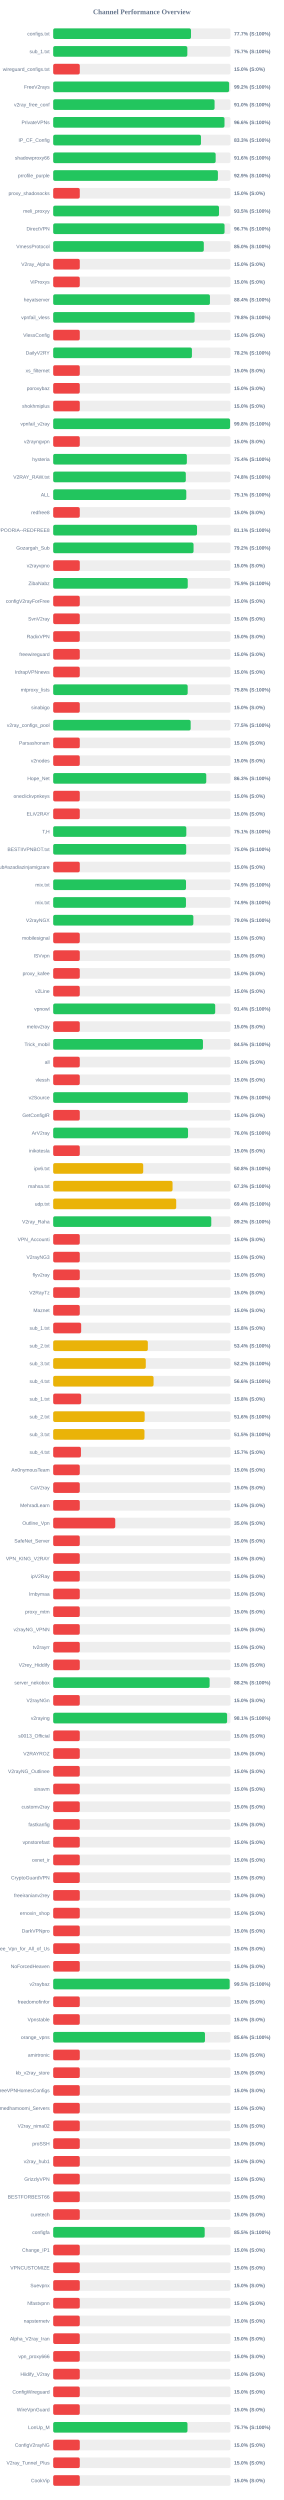
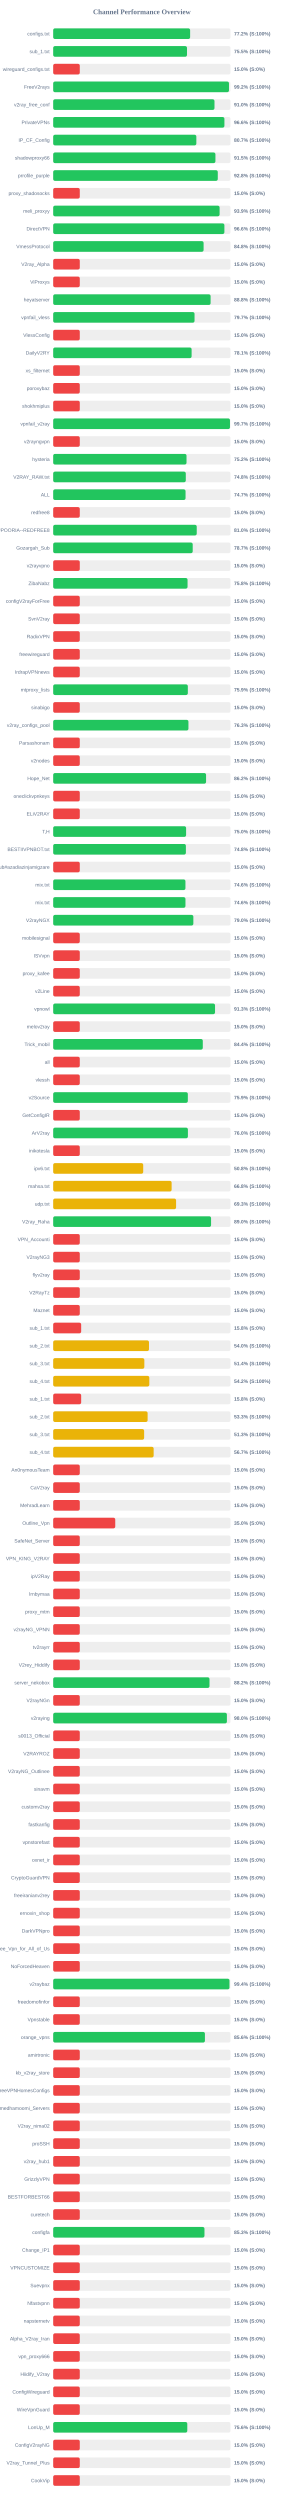
<svg xmlns="http://www.w3.org/2000/svg" width="800" height="7050" version="1.1">
  <style>
        .row { font: 14px Arial; fill: #64748b; }
        .score { font: bold 14px Arial; fill: #64748b; }
    </style>
  <text x="400" y="40" text-anchor="middle" font-size="20px" font-weight="bold" fill="#64748b">Channel Performance Overview</text>
  <rect x="150" y="80" width="500" height="30" fill="#eee" rx="5" />
-   <rect x="150" y="80" width="388.6" height="30" fill="#22c55e" rx="5" />
+   <rect x="150" y="80" width="386.15" height="30" fill="#22c55e" rx="5" />
  <text x="140" y="100" text-anchor="end" class="row">configs.txt</text>
-   <text x="660" y="100" text-anchor="start" class="score">77.7% (S:100%)</text>
+   <text x="660" y="100" text-anchor="start" class="score">77.2% (S:100%)</text>
  <rect x="150" y="130" width="500" height="30" fill="#eee" rx="5" />
-   <rect x="150" y="130" width="378.3" height="30" fill="#22c55e" rx="5" />
+   <rect x="150" y="130" width="377.35" height="30" fill="#22c55e" rx="5" />
  <text x="140" y="150" text-anchor="end" class="row">sub_1.txt</text>
-   <text x="660" y="150" text-anchor="start" class="score">75.7% (S:100%)</text>
+   <text x="660" y="150" text-anchor="start" class="score">75.5% (S:100%)</text>
  <rect x="150" y="180" width="500" height="30" fill="#eee" rx="5" />
  <rect x="150" y="180" width="75.0" height="30" fill="#ef4444" rx="5" />
  <text x="140" y="200" text-anchor="end" class="row">wireguard_configs.txt</text>
  <text x="660" y="200" text-anchor="start" class="score">15.0% (S:0%)</text>
  <rect x="150" y="230" width="500" height="30" fill="#eee" rx="5" />
-   <rect x="150" y="230" width="496.1" height="30" fill="#22c55e" rx="5" />
+   <rect x="150" y="230" width="495.75" height="30" fill="#22c55e" rx="5" />
  <text x="140" y="250" text-anchor="end" class="row">FreeV2rays</text>
  <text x="660" y="250" text-anchor="start" class="score">99.2% (S:100%)</text>
  <rect x="150" y="280" width="500" height="30" fill="#eee" rx="5" />
-   <rect x="150" y="280" width="455.1" height="30" fill="#22c55e" rx="5" />
+   <rect x="150" y="280" width="454.85" height="30" fill="#22c55e" rx="5" />
  <text x="140" y="300" text-anchor="end" class="row">v2ray_free_conf</text>
  <text x="660" y="300" text-anchor="start" class="score">91.0% (S:100%)</text>
  <rect x="150" y="330" width="500" height="30" fill="#eee" rx="5" />
-   <rect x="150" y="330" width="483.1" height="30" fill="#22c55e" rx="5" />
+   <rect x="150" y="330" width="482.85" height="30" fill="#22c55e" rx="5" />
  <text x="140" y="350" text-anchor="end" class="row">PrivateVPNs</text>
  <text x="660" y="350" text-anchor="start" class="score">96.6% (S:100%)</text>
  <rect x="150" y="380" width="500" height="30" fill="#eee" rx="5" />
-   <rect x="150" y="380" width="416.75" height="30" fill="#22c55e" rx="5" />
+   <rect x="150" y="380" width="403.7" height="30" fill="#22c55e" rx="5" />
  <text x="140" y="400" text-anchor="end" class="row">IP_CF_Config</text>
-   <text x="660" y="400" text-anchor="start" class="score">83.3% (S:100%)</text>
+   <text x="660" y="400" text-anchor="start" class="score">80.7% (S:100%)</text>
  <rect x="150" y="430" width="500" height="30" fill="#eee" rx="5" />
-   <rect x="150" y="430" width="458.15" height="30" fill="#22c55e" rx="5" />
+   <rect x="150" y="430" width="457.5" height="30" fill="#22c55e" rx="5" />
  <text x="140" y="450" text-anchor="end" class="row">shadowproxy66</text>
-   <text x="660" y="450" text-anchor="start" class="score">91.6% (S:100%)</text>
+   <text x="660" y="450" text-anchor="start" class="score">91.5% (S:100%)</text>
  <rect x="150" y="480" width="500" height="30" fill="#eee" rx="5" />
-   <rect x="150" y="480" width="464.5" height="30" fill="#22c55e" rx="5" />
+   <rect x="150" y="480" width="464.15" height="30" fill="#22c55e" rx="5" />
  <text x="140" y="500" text-anchor="end" class="row">prrofile_purple</text>
-   <text x="660" y="500" text-anchor="start" class="score">92.9% (S:100%)</text>
+   <text x="660" y="500" text-anchor="start" class="score">92.8% (S:100%)</text>
  <rect x="150" y="530" width="500" height="30" fill="#eee" rx="5" />
  <rect x="150" y="530" width="75.0" height="30" fill="#ef4444" rx="5" />
  <text x="140" y="550" text-anchor="end" class="row">proxy_shadosocks</text>
  <text x="660" y="550" text-anchor="start" class="score">15.0% (S:0%)</text>
  <rect x="150" y="580" width="500" height="30" fill="#eee" rx="5" />
-   <rect x="150" y="580" width="467.6" height="30" fill="#22c55e" rx="5" />
+   <rect x="150" y="580" width="469.3" height="30" fill="#22c55e" rx="5" />
  <text x="140" y="600" text-anchor="end" class="row">meli_proxyy</text>
-   <text x="660" y="600" text-anchor="start" class="score">93.5% (S:100%)</text>
+   <text x="660" y="600" text-anchor="start" class="score">93.9% (S:100%)</text>
  <rect x="150" y="630" width="500" height="30" fill="#eee" rx="5" />
-   <rect x="150" y="630" width="483.25" height="30" fill="#22c55e" rx="5" />
+   <rect x="150" y="630" width="482.8" height="30" fill="#22c55e" rx="5" />
  <text x="140" y="650" text-anchor="end" class="row">DirectVPN</text>
-   <text x="660" y="650" text-anchor="start" class="score">96.7% (S:100%)</text>
+   <text x="660" y="650" text-anchor="start" class="score">96.6% (S:100%)</text>
  <rect x="150" y="680" width="500" height="30" fill="#eee" rx="5" />
-   <rect x="150" y="680" width="424.75" height="30" fill="#22c55e" rx="5" />
+   <rect x="150" y="680" width="424.15" height="30" fill="#22c55e" rx="5" />
  <text x="140" y="700" text-anchor="end" class="row">VmessProtocol</text>
-   <text x="660" y="700" text-anchor="start" class="score">85.0% (S:100%)</text>
+   <text x="660" y="700" text-anchor="start" class="score">84.8% (S:100%)</text>
  <rect x="150" y="730" width="500" height="30" fill="#eee" rx="5" />
  <rect x="150" y="730" width="75.0" height="30" fill="#ef4444" rx="5" />
  <text x="140" y="750" text-anchor="end" class="row">V2ray_Alpha</text>
  <text x="660" y="750" text-anchor="start" class="score">15.0% (S:0%)</text>
  <rect x="150" y="780" width="500" height="30" fill="#eee" rx="5" />
  <rect x="150" y="780" width="75.0" height="30" fill="#ef4444" rx="5" />
  <text x="140" y="800" text-anchor="end" class="row">ViProxys</text>
  <text x="660" y="800" text-anchor="start" class="score">15.0% (S:0%)</text>
  <rect x="150" y="830" width="500" height="30" fill="#eee" rx="5" />
-   <rect x="150" y="830" width="442.05" height="30" fill="#22c55e" rx="5" />
+   <rect x="150" y="830" width="443.9" height="30" fill="#22c55e" rx="5" />
  <text x="140" y="850" text-anchor="end" class="row">heyatserver</text>
-   <text x="660" y="850" text-anchor="start" class="score">88.4% (S:100%)</text>
+   <text x="660" y="850" text-anchor="start" class="score">88.8% (S:100%)</text>
  <rect x="150" y="880" width="500" height="30" fill="#eee" rx="5" />
-   <rect x="150" y="880" width="398.85" height="30" fill="#22c55e" rx="5" />
+   <rect x="150" y="880" width="398.6" height="30" fill="#22c55e" rx="5" />
  <text x="140" y="900" text-anchor="end" class="row">vpnfail_vless</text>
-   <text x="660" y="900" text-anchor="start" class="score">79.8% (S:100%)</text>
+   <text x="660" y="900" text-anchor="start" class="score">79.7% (S:100%)</text>
  <rect x="150" y="930" width="500" height="30" fill="#eee" rx="5" />
  <rect x="150" y="930" width="75.0" height="30" fill="#ef4444" rx="5" />
  <text x="140" y="950" text-anchor="end" class="row">VlessConfig</text>
  <text x="660" y="950" text-anchor="start" class="score">15.0% (S:0%)</text>
  <rect x="150" y="980" width="500" height="30" fill="#eee" rx="5" />
-   <rect x="150" y="980" width="391.25" height="30" fill="#22c55e" rx="5" />
+   <rect x="150" y="980" width="390.35" height="30" fill="#22c55e" rx="5" />
  <text x="140" y="1000" text-anchor="end" class="row">DailyV2RY</text>
-   <text x="660" y="1000" text-anchor="start" class="score">78.2% (S:100%)</text>
+   <text x="660" y="1000" text-anchor="start" class="score">78.1% (S:100%)</text>
  <rect x="150" y="1030" width="500" height="30" fill="#eee" rx="5" />
  <rect x="150" y="1030" width="75.0" height="30" fill="#ef4444" rx="5" />
  <text x="140" y="1050" text-anchor="end" class="row">xs_filternet</text>
  <text x="660" y="1050" text-anchor="start" class="score">15.0% (S:0%)</text>
  <rect x="150" y="1080" width="500" height="30" fill="#eee" rx="5" />
  <rect x="150" y="1080" width="75.0" height="30" fill="#ef4444" rx="5" />
  <text x="140" y="1100" text-anchor="end" class="row">poroxybaz</text>
  <text x="660" y="1100" text-anchor="start" class="score">15.0% (S:0%)</text>
  <rect x="150" y="1130" width="500" height="30" fill="#eee" rx="5" />
  <rect x="150" y="1130" width="75.0" height="30" fill="#ef4444" rx="5" />
  <text x="140" y="1150" text-anchor="end" class="row">shokhmiplus</text>
  <text x="660" y="1150" text-anchor="start" class="score">15.0% (S:0%)</text>
  <rect x="150" y="1180" width="500" height="30" fill="#eee" rx="5" />
-   <rect x="150" y="1180" width="498.8" height="30" fill="#22c55e" rx="5" />
+   <rect x="150" y="1180" width="498.55" height="30" fill="#22c55e" rx="5" />
  <text x="140" y="1200" text-anchor="end" class="row">vpnfail_v2ray</text>
-   <text x="660" y="1200" text-anchor="start" class="score">99.8% (S:100%)</text>
+   <text x="660" y="1200" text-anchor="start" class="score">99.7% (S:100%)</text>
  <rect x="150" y="1230" width="500" height="30" fill="#eee" rx="5" />
  <rect x="150" y="1230" width="75.0" height="30" fill="#ef4444" rx="5" />
  <text x="140" y="1250" text-anchor="end" class="row">v2rayngvpn</text>
  <text x="660" y="1250" text-anchor="start" class="score">15.0% (S:0%)</text>
  <rect x="150" y="1280" width="500" height="30" fill="#eee" rx="5" />
-   <rect x="150" y="1280" width="376.95" height="30" fill="#22c55e" rx="5" />
+   <rect x="150" y="1280" width="376.0" height="30" fill="#22c55e" rx="5" />
  <text x="140" y="1300" text-anchor="end" class="row">hysteria</text>
-   <text x="660" y="1300" text-anchor="start" class="score">75.4% (S:100%)</text>
+   <text x="660" y="1300" text-anchor="start" class="score">75.2% (S:100%)</text>
  <rect x="150" y="1330" width="500" height="30" fill="#eee" rx="5" />
-   <rect x="150" y="1330" width="374.0" height="30" fill="#22c55e" rx="5" />
+   <rect x="150" y="1330" width="373.95" height="30" fill="#22c55e" rx="5" />
  <text x="140" y="1350" text-anchor="end" class="row">V2RAY_RAW.txt</text>
  <text x="660" y="1350" text-anchor="start" class="score">74.8% (S:100%)</text>
  <rect x="150" y="1380" width="500" height="30" fill="#eee" rx="5" />
-   <rect x="150" y="1380" width="375.35" height="30" fill="#22c55e" rx="5" />
+   <rect x="150" y="1380" width="373.25" height="30" fill="#22c55e" rx="5" />
  <text x="140" y="1400" text-anchor="end" class="row">ALL</text>
-   <text x="660" y="1400" text-anchor="start" class="score">75.1% (S:100%)</text>
+   <text x="660" y="1400" text-anchor="start" class="score">74.7% (S:100%)</text>
  <rect x="150" y="1430" width="500" height="30" fill="#eee" rx="5" />
  <rect x="150" y="1430" width="75.0" height="30" fill="#ef4444" rx="5" />
  <text x="140" y="1450" text-anchor="end" class="row">redfree8</text>
  <text x="660" y="1450" text-anchor="start" class="score">15.0% (S:0%)</text>
  <rect x="150" y="1480" width="500" height="30" fill="#eee" rx="5" />
-   <rect x="150" y="1480" width="405.65" height="30" fill="#22c55e" rx="5" />
+   <rect x="150" y="1480" width="404.8" height="30" fill="#22c55e" rx="5" />
  <text x="140" y="1500" text-anchor="end" class="row">POORIA--REDFREE8.txt#POORIA--REDFREE8</text>
-   <text x="660" y="1500" text-anchor="start" class="score">81.1% (S:100%)</text>
+   <text x="660" y="1500" text-anchor="start" class="score">81.0% (S:100%)</text>
  <rect x="150" y="1530" width="500" height="30" fill="#eee" rx="5" />
-   <rect x="150" y="1530" width="395.8" height="30" fill="#22c55e" rx="5" />
+   <rect x="150" y="1530" width="393.45" height="30" fill="#22c55e" rx="5" />
  <text x="140" y="1550" text-anchor="end" class="row">Gozargah_Sub</text>
-   <text x="660" y="1550" text-anchor="start" class="score">79.2% (S:100%)</text>
+   <text x="660" y="1550" text-anchor="start" class="score">78.7% (S:100%)</text>
  <rect x="150" y="1580" width="500" height="30" fill="#eee" rx="5" />
  <rect x="150" y="1580" width="75.0" height="30" fill="#ef4444" rx="5" />
  <text x="140" y="1600" text-anchor="end" class="row">v2rayvpno</text>
  <text x="660" y="1600" text-anchor="start" class="score">15.0% (S:0%)</text>
  <rect x="150" y="1630" width="500" height="30" fill="#eee" rx="5" />
-   <rect x="150" y="1630" width="379.45" height="30" fill="#22c55e" rx="5" />
+   <rect x="150" y="1630" width="378.9" height="30" fill="#22c55e" rx="5" />
  <text x="140" y="1650" text-anchor="end" class="row">ZibaNabz</text>
-   <text x="660" y="1650" text-anchor="start" class="score">75.9% (S:100%)</text>
+   <text x="660" y="1650" text-anchor="start" class="score">75.8% (S:100%)</text>
  <rect x="150" y="1680" width="500" height="30" fill="#eee" rx="5" />
  <rect x="150" y="1680" width="75.0" height="30" fill="#ef4444" rx="5" />
  <text x="140" y="1700" text-anchor="end" class="row">configV2rayForFree</text>
  <text x="660" y="1700" text-anchor="start" class="score">15.0% (S:0%)</text>
  <rect x="150" y="1730" width="500" height="30" fill="#eee" rx="5" />
  <rect x="150" y="1730" width="75.0" height="30" fill="#ef4444" rx="5" />
  <text x="140" y="1750" text-anchor="end" class="row">SvnV2ray</text>
  <text x="660" y="1750" text-anchor="start" class="score">15.0% (S:0%)</text>
  <rect x="150" y="1780" width="500" height="30" fill="#eee" rx="5" />
  <rect x="150" y="1780" width="75.0" height="30" fill="#ef4444" rx="5" />
  <text x="140" y="1800" text-anchor="end" class="row">RadixVPN</text>
  <text x="660" y="1800" text-anchor="start" class="score">15.0% (S:0%)</text>
  <rect x="150" y="1830" width="500" height="30" fill="#eee" rx="5" />
  <rect x="150" y="1830" width="75.0" height="30" fill="#ef4444" rx="5" />
  <text x="140" y="1850" text-anchor="end" class="row">freewireguard</text>
  <text x="660" y="1850" text-anchor="start" class="score">15.0% (S:0%)</text>
  <rect x="150" y="1880" width="500" height="30" fill="#eee" rx="5" />
  <rect x="150" y="1880" width="75.0" height="30" fill="#ef4444" rx="5" />
  <text x="140" y="1900" text-anchor="end" class="row">IrdrapVPNnews</text>
  <text x="660" y="1900" text-anchor="start" class="score">15.0% (S:0%)</text>
  <rect x="150" y="1930" width="500" height="30" fill="#eee" rx="5" />
-   <rect x="150" y="1930" width="379.25" height="30" fill="#22c55e" rx="5" />
+   <rect x="150" y="1930" width="379.7" height="30" fill="#22c55e" rx="5" />
  <text x="140" y="1950" text-anchor="end" class="row">mtproxy_lists</text>
-   <text x="660" y="1950" text-anchor="start" class="score">75.8% (S:100%)</text>
+   <text x="660" y="1950" text-anchor="start" class="score">75.9% (S:100%)</text>
  <rect x="150" y="1980" width="500" height="30" fill="#eee" rx="5" />
  <rect x="150" y="1980" width="75.0" height="30" fill="#ef4444" rx="5" />
  <text x="140" y="2000" text-anchor="end" class="row">sinabigo</text>
  <text x="660" y="2000" text-anchor="start" class="score">15.0% (S:0%)</text>
  <rect x="150" y="2030" width="500" height="30" fill="#eee" rx="5" />
-   <rect x="150" y="2030" width="387.7" height="30" fill="#22c55e" rx="5" />
+   <rect x="150" y="2030" width="381.4" height="30" fill="#22c55e" rx="5" />
  <text x="140" y="2050" text-anchor="end" class="row">v2ray_configs_pool</text>
-   <text x="660" y="2050" text-anchor="start" class="score">77.5% (S:100%)</text>
+   <text x="660" y="2050" text-anchor="start" class="score">76.3% (S:100%)</text>
  <rect x="150" y="2080" width="500" height="30" fill="#eee" rx="5" />
  <rect x="150" y="2080" width="75.0" height="30" fill="#ef4444" rx="5" />
  <text x="140" y="2100" text-anchor="end" class="row">Parsashonam</text>
  <text x="660" y="2100" text-anchor="start" class="score">15.0% (S:0%)</text>
  <rect x="150" y="2130" width="500" height="30" fill="#eee" rx="5" />
  <rect x="150" y="2130" width="75.0" height="30" fill="#ef4444" rx="5" />
  <text x="140" y="2150" text-anchor="end" class="row">v2nodes</text>
  <text x="660" y="2150" text-anchor="start" class="score">15.0% (S:0%)</text>
  <rect x="150" y="2180" width="500" height="30" fill="#eee" rx="5" />
-   <rect x="150" y="2180" width="431.65" height="30" fill="#22c55e" rx="5" />
+   <rect x="150" y="2180" width="431.1" height="30" fill="#22c55e" rx="5" />
  <text x="140" y="2200" text-anchor="end" class="row">Hope_Net</text>
-   <text x="660" y="2200" text-anchor="start" class="score">86.3% (S:100%)</text>
+   <text x="660" y="2200" text-anchor="start" class="score">86.2% (S:100%)</text>
  <rect x="150" y="2230" width="500" height="30" fill="#eee" rx="5" />
  <rect x="150" y="2230" width="75.0" height="30" fill="#ef4444" rx="5" />
  <text x="140" y="2250" text-anchor="end" class="row">oneclickvpnkeys</text>
  <text x="660" y="2250" text-anchor="start" class="score">15.0% (S:0%)</text>
  <rect x="150" y="2280" width="500" height="30" fill="#eee" rx="5" />
  <rect x="150" y="2280" width="75.0" height="30" fill="#ef4444" rx="5" />
  <text x="140" y="2300" text-anchor="end" class="row">ELiV2RAY</text>
  <text x="660" y="2300" text-anchor="start" class="score">15.0% (S:0%)</text>
  <rect x="150" y="2330" width="500" height="30" fill="#eee" rx="5" />
-   <rect x="150" y="2330" width="375.4" height="30" fill="#22c55e" rx="5" />
+   <rect x="150" y="2330" width="374.8" height="30" fill="#22c55e" rx="5" />
  <text x="140" y="2350" text-anchor="end" class="row">T,H</text>
-   <text x="660" y="2350" text-anchor="start" class="score">75.1% (S:100%)</text>
+   <text x="660" y="2350" text-anchor="start" class="score">75.0% (S:100%)</text>
  <rect x="150" y="2380" width="500" height="30" fill="#eee" rx="5" />
-   <rect x="150" y="2380" width="375.1" height="30" fill="#22c55e" rx="5" />
+   <rect x="150" y="2380" width="374.2" height="30" fill="#22c55e" rx="5" />
  <text x="140" y="2400" text-anchor="end" class="row">BESTIIVPNBOT.txt</text>
-   <text x="660" y="2400" text-anchor="start" class="score">75.0% (S:100%)</text>
+   <text x="660" y="2400" text-anchor="start" class="score">74.8% (S:100%)</text>
  <rect x="150" y="2430" width="500" height="30" fill="#eee" rx="5" />
  <rect x="150" y="2430" width="75.0" height="30" fill="#ef4444" rx="5" />
  <text x="140" y="2450" text-anchor="end" class="row">Sub#azadiazinjamigzare</text>
  <text x="660" y="2450" text-anchor="start" class="score">15.0% (S:0%)</text>
  <rect x="150" y="2480" width="500" height="30" fill="#eee" rx="5" />
-   <rect x="150" y="2480" width="374.55" height="30" fill="#22c55e" rx="5" />
+   <rect x="150" y="2480" width="372.95" height="30" fill="#22c55e" rx="5" />
  <text x="140" y="2500" text-anchor="end" class="row">mix.txt</text>
-   <text x="660" y="2500" text-anchor="start" class="score">74.9% (S:100%)</text>
+   <text x="660" y="2500" text-anchor="start" class="score">74.6% (S:100%)</text>
  <rect x="150" y="2530" width="500" height="30" fill="#eee" rx="5" />
-   <rect x="150" y="2530" width="374.4" height="30" fill="#22c55e" rx="5" />
+   <rect x="150" y="2530" width="373.0" height="30" fill="#22c55e" rx="5" />
  <text x="140" y="2550" text-anchor="end" class="row">mix.txt</text>
-   <text x="660" y="2550" text-anchor="start" class="score">74.9% (S:100%)</text>
+   <text x="660" y="2550" text-anchor="start" class="score">74.6% (S:100%)</text>
  <rect x="150" y="2580" width="500" height="30" fill="#eee" rx="5" />
  <rect x="150" y="2580" width="395.25" height="30" fill="#22c55e" rx="5" />
  <text x="140" y="2600" text-anchor="end" class="row">V2rayNGX</text>
  <text x="660" y="2600" text-anchor="start" class="score">79.0% (S:100%)</text>
  <rect x="150" y="2630" width="500" height="30" fill="#eee" rx="5" />
  <rect x="150" y="2630" width="75.0" height="30" fill="#ef4444" rx="5" />
  <text x="140" y="2650" text-anchor="end" class="row">mobilesignal</text>
  <text x="660" y="2650" text-anchor="start" class="score">15.0% (S:0%)</text>
  <rect x="150" y="2680" width="500" height="30" fill="#eee" rx="5" />
  <rect x="150" y="2680" width="75.0" height="30" fill="#ef4444" rx="5" />
  <text x="140" y="2700" text-anchor="end" class="row">ISVvpn</text>
  <text x="660" y="2700" text-anchor="start" class="score">15.0% (S:0%)</text>
  <rect x="150" y="2730" width="500" height="30" fill="#eee" rx="5" />
  <rect x="150" y="2730" width="75.0" height="30" fill="#ef4444" rx="5" />
  <text x="140" y="2750" text-anchor="end" class="row">proxy_kafee</text>
  <text x="660" y="2750" text-anchor="start" class="score">15.0% (S:0%)</text>
  <rect x="150" y="2780" width="500" height="30" fill="#eee" rx="5" />
  <rect x="150" y="2780" width="75.0" height="30" fill="#ef4444" rx="5" />
  <text x="140" y="2800" text-anchor="end" class="row">v2Line</text>
  <text x="660" y="2800" text-anchor="start" class="score">15.0% (S:0%)</text>
  <rect x="150" y="2830" width="500" height="30" fill="#eee" rx="5" />
-   <rect x="150" y="2830" width="456.85" height="30" fill="#22c55e" rx="5" />
+   <rect x="150" y="2830" width="456.4" height="30" fill="#22c55e" rx="5" />
  <text x="140" y="2850" text-anchor="end" class="row">vpnowl</text>
-   <text x="660" y="2850" text-anchor="start" class="score">91.4% (S:100%)</text>
+   <text x="660" y="2850" text-anchor="start" class="score">91.3% (S:100%)</text>
  <rect x="150" y="2880" width="500" height="30" fill="#eee" rx="5" />
  <rect x="150" y="2880" width="75.0" height="30" fill="#ef4444" rx="5" />
  <text x="140" y="2900" text-anchor="end" class="row">melov2ray</text>
  <text x="660" y="2900" text-anchor="start" class="score">15.0% (S:0%)</text>
  <rect x="150" y="2930" width="500" height="30" fill="#eee" rx="5" />
-   <rect x="150" y="2930" width="422.35" height="30" fill="#22c55e" rx="5" />
+   <rect x="150" y="2930" width="421.9" height="30" fill="#22c55e" rx="5" />
  <text x="140" y="2950" text-anchor="end" class="row">Trick_mobil</text>
-   <text x="660" y="2950" text-anchor="start" class="score">84.5% (S:100%)</text>
+   <text x="660" y="2950" text-anchor="start" class="score">84.4% (S:100%)</text>
  <rect x="150" y="2980" width="500" height="30" fill="#eee" rx="5" />
  <rect x="150" y="2980" width="75.0" height="30" fill="#ef4444" rx="5" />
  <text x="140" y="3000" text-anchor="end" class="row">all</text>
  <text x="660" y="3000" text-anchor="start" class="score">15.0% (S:0%)</text>
  <rect x="150" y="3030" width="500" height="30" fill="#eee" rx="5" />
  <rect x="150" y="3030" width="75.0" height="30" fill="#ef4444" rx="5" />
  <text x="140" y="3050" text-anchor="end" class="row">vlessh</text>
  <text x="660" y="3050" text-anchor="start" class="score">15.0% (S:0%)</text>
  <rect x="150" y="3080" width="500" height="30" fill="#eee" rx="5" />
-   <rect x="150" y="3080" width="380.0" height="30" fill="#22c55e" rx="5" />
+   <rect x="150" y="3080" width="379.7" height="30" fill="#22c55e" rx="5" />
  <text x="140" y="3100" text-anchor="end" class="row">v2Source</text>
-   <text x="660" y="3100" text-anchor="start" class="score">76.0% (S:100%)</text>
+   <text x="660" y="3100" text-anchor="start" class="score">75.9% (S:100%)</text>
  <rect x="150" y="3130" width="500" height="30" fill="#eee" rx="5" />
  <rect x="150" y="3130" width="75.0" height="30" fill="#ef4444" rx="5" />
  <text x="140" y="3150" text-anchor="end" class="row">GetConfigIR</text>
  <text x="660" y="3150" text-anchor="start" class="score">15.0% (S:0%)</text>
  <rect x="150" y="3180" width="500" height="30" fill="#eee" rx="5" />
-   <rect x="150" y="3180" width="380.25" height="30" fill="#22c55e" rx="5" />
+   <rect x="150" y="3180" width="379.9" height="30" fill="#22c55e" rx="5" />
  <text x="140" y="3200" text-anchor="end" class="row">ArV2ray</text>
  <text x="660" y="3200" text-anchor="start" class="score">76.0% (S:100%)</text>
  <rect x="150" y="3230" width="500" height="30" fill="#eee" rx="5" />
  <rect x="150" y="3230" width="75.0" height="30" fill="#ef4444" rx="5" />
  <text x="140" y="3250" text-anchor="end" class="row">inikotesla</text>
  <text x="660" y="3250" text-anchor="start" class="score">15.0% (S:0%)</text>
  <rect x="150" y="3280" width="500" height="30" fill="#eee" rx="5" />
  <rect x="150" y="3280" width="253.85" height="30" fill="#eab308" rx="5" />
  <text x="140" y="3300" text-anchor="end" class="row">ipv6.txt</text>
  <text x="660" y="3300" text-anchor="start" class="score">50.8% (S:100%)</text>
  <rect x="150" y="3330" width="500" height="30" fill="#eee" rx="5" />
-   <rect x="150" y="3330" width="336.6" height="30" fill="#eab308" rx="5" />
+   <rect x="150" y="3330" width="334.0" height="30" fill="#eab308" rx="5" />
  <text x="140" y="3350" text-anchor="end" class="row">mahsa.txt</text>
-   <text x="660" y="3350" text-anchor="start" class="score">67.3% (S:100%)</text>
+   <text x="660" y="3350" text-anchor="start" class="score">66.8% (S:100%)</text>
  <rect x="150" y="3380" width="500" height="30" fill="#eee" rx="5" />
-   <rect x="150" y="3380" width="346.9" height="30" fill="#eab308" rx="5" />
+   <rect x="150" y="3380" width="346.55" height="30" fill="#eab308" rx="5" />
  <text x="140" y="3400" text-anchor="end" class="row">udp.txt</text>
-   <text x="660" y="3400" text-anchor="start" class="score">69.4% (S:100%)</text>
+   <text x="660" y="3400" text-anchor="start" class="score">69.3% (S:100%)</text>
  <rect x="150" y="3430" width="500" height="30" fill="#eee" rx="5" />
-   <rect x="150" y="3430" width="445.8" height="30" fill="#22c55e" rx="5" />
+   <rect x="150" y="3430" width="445.2" height="30" fill="#22c55e" rx="5" />
  <text x="140" y="3450" text-anchor="end" class="row">V2ray_Raha</text>
-   <text x="660" y="3450" text-anchor="start" class="score">89.2% (S:100%)</text>
+   <text x="660" y="3450" text-anchor="start" class="score">89.0% (S:100%)</text>
  <rect x="150" y="3480" width="500" height="30" fill="#eee" rx="5" />
  <rect x="150" y="3480" width="75.0" height="30" fill="#ef4444" rx="5" />
  <text x="140" y="3500" text-anchor="end" class="row">VPN_Accounti</text>
  <text x="660" y="3500" text-anchor="start" class="score">15.0% (S:0%)</text>
  <rect x="150" y="3530" width="500" height="30" fill="#eee" rx="5" />
  <rect x="150" y="3530" width="75.0" height="30" fill="#ef4444" rx="5" />
  <text x="140" y="3550" text-anchor="end" class="row">V2rayNG3</text>
  <text x="660" y="3550" text-anchor="start" class="score">15.0% (S:0%)</text>
  <rect x="150" y="3580" width="500" height="30" fill="#eee" rx="5" />
  <rect x="150" y="3580" width="75.0" height="30" fill="#ef4444" rx="5" />
  <text x="140" y="3600" text-anchor="end" class="row">flyv2ray</text>
  <text x="660" y="3600" text-anchor="start" class="score">15.0% (S:0%)</text>
  <rect x="150" y="3630" width="500" height="30" fill="#eee" rx="5" />
  <rect x="150" y="3630" width="75.0" height="30" fill="#ef4444" rx="5" />
  <text x="140" y="3650" text-anchor="end" class="row">V2RayTz</text>
  <text x="660" y="3650" text-anchor="start" class="score">15.0% (S:0%)</text>
  <rect x="150" y="3680" width="500" height="30" fill="#eee" rx="5" />
  <rect x="150" y="3680" width="75.0" height="30" fill="#ef4444" rx="5" />
  <text x="140" y="3700" text-anchor="end" class="row">Maznet</text>
  <text x="660" y="3700" text-anchor="start" class="score">15.0% (S:0%)</text>
  <rect x="150" y="3730" width="500" height="30" fill="#eee" rx="5" />
  <rect x="150" y="3730" width="78.9" height="30" fill="#ef4444" rx="5" />
  <text x="140" y="3750" text-anchor="end" class="row">sub_1.txt</text>
  <text x="660" y="3750" text-anchor="start" class="score">15.8% (S:0%)</text>
  <rect x="150" y="3780" width="500" height="30" fill="#eee" rx="5" />
-   <rect x="150" y="3780" width="266.9" height="30" fill="#eab308" rx="5" />
+   <rect x="150" y="3780" width="270.15" height="30" fill="#eab308" rx="5" />
  <text x="140" y="3800" text-anchor="end" class="row">sub_2.txt</text>
-   <text x="660" y="3800" text-anchor="start" class="score">53.4% (S:100%)</text>
+   <text x="660" y="3800" text-anchor="start" class="score">54.0% (S:100%)</text>
  <rect x="150" y="3830" width="500" height="30" fill="#eee" rx="5" />
-   <rect x="150" y="3830" width="261.1" height="30" fill="#eab308" rx="5" />
+   <rect x="150" y="3830" width="257.05" height="30" fill="#eab308" rx="5" />
  <text x="140" y="3850" text-anchor="end" class="row">sub_3.txt</text>
-   <text x="660" y="3850" text-anchor="start" class="score">52.2% (S:100%)</text>
+   <text x="660" y="3850" text-anchor="start" class="score">51.4% (S:100%)</text>
  <rect x="150" y="3880" width="500" height="30" fill="#eee" rx="5" />
-   <rect x="150" y="3880" width="283.05" height="30" fill="#eab308" rx="5" />
+   <rect x="150" y="3880" width="271.1" height="30" fill="#eab308" rx="5" />
  <text x="140" y="3900" text-anchor="end" class="row">sub_4.txt</text>
-   <text x="660" y="3900" text-anchor="start" class="score">56.6% (S:100%)</text>
+   <text x="660" y="3900" text-anchor="start" class="score">54.2% (S:100%)</text>
  <rect x="150" y="3930" width="500" height="30" fill="#eee" rx="5" />
  <rect x="150" y="3930" width="78.9" height="30" fill="#ef4444" rx="5" />
  <text x="140" y="3950" text-anchor="end" class="row">sub_1.txt</text>
  <text x="660" y="3950" text-anchor="start" class="score">15.8% (S:0%)</text>
  <rect x="150" y="3980" width="500" height="30" fill="#eee" rx="5" />
-   <rect x="150" y="3980" width="258.0" height="30" fill="#eab308" rx="5" />
+   <rect x="150" y="3980" width="266.3" height="30" fill="#eab308" rx="5" />
  <text x="140" y="4000" text-anchor="end" class="row">sub_2.txt</text>
-   <text x="660" y="4000" text-anchor="start" class="score">51.6% (S:100%)</text>
+   <text x="660" y="4000" text-anchor="start" class="score">53.3% (S:100%)</text>
  <rect x="150" y="4030" width="500" height="30" fill="#eee" rx="5" />
-   <rect x="150" y="4030" width="257.4" height="30" fill="#eab308" rx="5" />
+   <rect x="150" y="4030" width="256.45" height="30" fill="#eab308" rx="5" />
  <text x="140" y="4050" text-anchor="end" class="row">sub_3.txt</text>
-   <text x="660" y="4050" text-anchor="start" class="score">51.5% (S:100%)</text>
+   <text x="660" y="4050" text-anchor="start" class="score">51.3% (S:100%)</text>
  <rect x="150" y="4080" width="500" height="30" fill="#eee" rx="5" />
-   <rect x="150" y="4080" width="78.25" height="30" fill="#ef4444" rx="5" />
+   <rect x="150" y="4080" width="283.3" height="30" fill="#eab308" rx="5" />
  <text x="140" y="4100" text-anchor="end" class="row">sub_4.txt</text>
-   <text x="660" y="4100" text-anchor="start" class="score">15.7% (S:0%)</text>
+   <text x="660" y="4100" text-anchor="start" class="score">56.7% (S:100%)</text>
  <rect x="150" y="4130" width="500" height="30" fill="#eee" rx="5" />
  <rect x="150" y="4130" width="75.0" height="30" fill="#ef4444" rx="5" />
  <text x="140" y="4150" text-anchor="end" class="row">An0nymousTeam</text>
  <text x="660" y="4150" text-anchor="start" class="score">15.0% (S:0%)</text>
  <rect x="150" y="4180" width="500" height="30" fill="#eee" rx="5" />
  <rect x="150" y="4180" width="75.0" height="30" fill="#ef4444" rx="5" />
  <text x="140" y="4200" text-anchor="end" class="row">CaV2ray</text>
  <text x="660" y="4200" text-anchor="start" class="score">15.0% (S:0%)</text>
  <rect x="150" y="4230" width="500" height="30" fill="#eee" rx="5" />
  <rect x="150" y="4230" width="75.0" height="30" fill="#ef4444" rx="5" />
  <text x="140" y="4250" text-anchor="end" class="row">MehradLearn</text>
  <text x="660" y="4250" text-anchor="start" class="score">15.0% (S:0%)</text>
  <rect x="150" y="4280" width="500" height="30" fill="#eee" rx="5" />
  <rect x="150" y="4280" width="175.0" height="30" fill="#ef4444" rx="5" />
  <text x="140" y="4300" text-anchor="end" class="row">Outline_Vpn</text>
  <text x="660" y="4300" text-anchor="start" class="score">35.0% (S:0%)</text>
  <rect x="150" y="4330" width="500" height="30" fill="#eee" rx="5" />
  <rect x="150" y="4330" width="75.0" height="30" fill="#ef4444" rx="5" />
  <text x="140" y="4350" text-anchor="end" class="row">SafeNet_Server</text>
  <text x="660" y="4350" text-anchor="start" class="score">15.0% (S:0%)</text>
  <rect x="150" y="4380" width="500" height="30" fill="#eee" rx="5" />
  <rect x="150" y="4380" width="75.0" height="30" fill="#ef4444" rx="5" />
  <text x="140" y="4400" text-anchor="end" class="row">VPN_KING_V2RAY</text>
  <text x="660" y="4400" text-anchor="start" class="score">15.0% (S:0%)</text>
  <rect x="150" y="4430" width="500" height="30" fill="#eee" rx="5" />
  <rect x="150" y="4430" width="75.0" height="30" fill="#ef4444" rx="5" />
  <text x="140" y="4450" text-anchor="end" class="row">ipV2Ray</text>
  <text x="660" y="4450" text-anchor="start" class="score">15.0% (S:0%)</text>
  <rect x="150" y="4480" width="500" height="30" fill="#eee" rx="5" />
  <rect x="150" y="4480" width="75.0" height="30" fill="#ef4444" rx="5" />
  <text x="140" y="4500" text-anchor="end" class="row">lrnbymaa</text>
  <text x="660" y="4500" text-anchor="start" class="score">15.0% (S:0%)</text>
  <rect x="150" y="4530" width="500" height="30" fill="#eee" rx="5" />
  <rect x="150" y="4530" width="75.0" height="30" fill="#ef4444" rx="5" />
  <text x="140" y="4550" text-anchor="end" class="row">proxy_mtm</text>
  <text x="660" y="4550" text-anchor="start" class="score">15.0% (S:0%)</text>
  <rect x="150" y="4580" width="500" height="30" fill="#eee" rx="5" />
  <rect x="150" y="4580" width="75.0" height="30" fill="#ef4444" rx="5" />
  <text x="140" y="4600" text-anchor="end" class="row">v2rayNG_VPNN</text>
  <text x="660" y="4600" text-anchor="start" class="score">15.0% (S:0%)</text>
  <rect x="150" y="4630" width="500" height="30" fill="#eee" rx="5" />
  <rect x="150" y="4630" width="75.0" height="30" fill="#ef4444" rx="5" />
  <text x="140" y="4650" text-anchor="end" class="row">tv2rayrr</text>
  <text x="660" y="4650" text-anchor="start" class="score">15.0% (S:0%)</text>
  <rect x="150" y="4680" width="500" height="30" fill="#eee" rx="5" />
  <rect x="150" y="4680" width="75.0" height="30" fill="#ef4444" rx="5" />
  <text x="140" y="4700" text-anchor="end" class="row">V2rey_Hiddify</text>
  <text x="660" y="4700" text-anchor="start" class="score">15.0% (S:0%)</text>
  <rect x="150" y="4730" width="500" height="30" fill="#eee" rx="5" />
-   <rect x="150" y="4730" width="441.1" height="30" fill="#22c55e" rx="5" />
+   <rect x="150" y="4730" width="440.8" height="30" fill="#22c55e" rx="5" />
  <text x="140" y="4750" text-anchor="end" class="row">server_nekobox</text>
  <text x="660" y="4750" text-anchor="start" class="score">88.2% (S:100%)</text>
  <rect x="150" y="4780" width="500" height="30" fill="#eee" rx="5" />
  <rect x="150" y="4780" width="75.0" height="30" fill="#ef4444" rx="5" />
  <text x="140" y="4800" text-anchor="end" class="row">V2rayNGn</text>
  <text x="660" y="4800" text-anchor="start" class="score">15.0% (S:0%)</text>
  <rect x="150" y="4830" width="500" height="30" fill="#eee" rx="5" />
-   <rect x="150" y="4830" width="490.45" height="30" fill="#22c55e" rx="5" />
+   <rect x="150" y="4830" width="489.85" height="30" fill="#22c55e" rx="5" />
  <text x="140" y="4850" text-anchor="end" class="row">v2raying</text>
-   <text x="660" y="4850" text-anchor="start" class="score">98.1% (S:100%)</text>
+   <text x="660" y="4850" text-anchor="start" class="score">98.0% (S:100%)</text>
  <rect x="150" y="4880" width="500" height="30" fill="#eee" rx="5" />
  <rect x="150" y="4880" width="75.0" height="30" fill="#ef4444" rx="5" />
  <text x="140" y="4900" text-anchor="end" class="row">s0013_Official</text>
  <text x="660" y="4900" text-anchor="start" class="score">15.0% (S:0%)</text>
  <rect x="150" y="4930" width="500" height="30" fill="#eee" rx="5" />
  <rect x="150" y="4930" width="75.0" height="30" fill="#ef4444" rx="5" />
  <text x="140" y="4950" text-anchor="end" class="row">V2RAYROZ</text>
  <text x="660" y="4950" text-anchor="start" class="score">15.0% (S:0%)</text>
  <rect x="150" y="4980" width="500" height="30" fill="#eee" rx="5" />
  <rect x="150" y="4980" width="75.0" height="30" fill="#ef4444" rx="5" />
  <text x="140" y="5000" text-anchor="end" class="row">V2rayNG_Outlinee</text>
  <text x="660" y="5000" text-anchor="start" class="score">15.0% (S:0%)</text>
  <rect x="150" y="5030" width="500" height="30" fill="#eee" rx="5" />
  <rect x="150" y="5030" width="75.0" height="30" fill="#ef4444" rx="5" />
  <text x="140" y="5050" text-anchor="end" class="row">sinavm</text>
  <text x="660" y="5050" text-anchor="start" class="score">15.0% (S:0%)</text>
  <rect x="150" y="5080" width="500" height="30" fill="#eee" rx="5" />
  <rect x="150" y="5080" width="75.0" height="30" fill="#ef4444" rx="5" />
  <text x="140" y="5100" text-anchor="end" class="row">customv2ray</text>
  <text x="660" y="5100" text-anchor="start" class="score">15.0% (S:0%)</text>
  <rect x="150" y="5130" width="500" height="30" fill="#eee" rx="5" />
  <rect x="150" y="5130" width="75.0" height="30" fill="#ef4444" rx="5" />
  <text x="140" y="5150" text-anchor="end" class="row">fastkanfig</text>
  <text x="660" y="5150" text-anchor="start" class="score">15.0% (S:0%)</text>
  <rect x="150" y="5180" width="500" height="30" fill="#eee" rx="5" />
  <rect x="150" y="5180" width="75.0" height="30" fill="#ef4444" rx="5" />
  <text x="140" y="5200" text-anchor="end" class="row">vpnstorefast</text>
  <text x="660" y="5200" text-anchor="start" class="score">15.0% (S:0%)</text>
  <rect x="150" y="5230" width="500" height="30" fill="#eee" rx="5" />
  <rect x="150" y="5230" width="75.0" height="30" fill="#ef4444" rx="5" />
  <text x="140" y="5250" text-anchor="end" class="row">oxnet_ir</text>
  <text x="660" y="5250" text-anchor="start" class="score">15.0% (S:0%)</text>
  <rect x="150" y="5280" width="500" height="30" fill="#eee" rx="5" />
  <rect x="150" y="5280" width="75.0" height="30" fill="#ef4444" rx="5" />
  <text x="140" y="5300" text-anchor="end" class="row">CryptoGuardVPN</text>
  <text x="660" y="5300" text-anchor="start" class="score">15.0% (S:0%)</text>
  <rect x="150" y="5330" width="500" height="30" fill="#eee" rx="5" />
  <rect x="150" y="5330" width="75.0" height="30" fill="#ef4444" rx="5" />
  <text x="140" y="5350" text-anchor="end" class="row">freeiranianv2rey</text>
  <text x="660" y="5350" text-anchor="start" class="score">15.0% (S:0%)</text>
  <rect x="150" y="5380" width="500" height="30" fill="#eee" rx="5" />
  <rect x="150" y="5380" width="75.0" height="30" fill="#ef4444" rx="5" />
  <text x="140" y="5400" text-anchor="end" class="row">ernoxin_shop</text>
  <text x="660" y="5400" text-anchor="start" class="score">15.0% (S:0%)</text>
  <rect x="150" y="5430" width="500" height="30" fill="#eee" rx="5" />
  <rect x="150" y="5430" width="75.0" height="30" fill="#ef4444" rx="5" />
  <text x="140" y="5450" text-anchor="end" class="row">DarkVPNpro</text>
  <text x="660" y="5450" text-anchor="start" class="score">15.0% (S:0%)</text>
  <rect x="150" y="5480" width="500" height="30" fill="#eee" rx="5" />
  <rect x="150" y="5480" width="75.0" height="30" fill="#ef4444" rx="5" />
  <text x="140" y="5500" text-anchor="end" class="row">Free_Vpn_for_All_of_Us</text>
  <text x="660" y="5500" text-anchor="start" class="score">15.0% (S:0%)</text>
  <rect x="150" y="5530" width="500" height="30" fill="#eee" rx="5" />
  <rect x="150" y="5530" width="75.0" height="30" fill="#ef4444" rx="5" />
  <text x="140" y="5550" text-anchor="end" class="row">NoForcedHeaven</text>
  <text x="660" y="5550" text-anchor="start" class="score">15.0% (S:0%)</text>
  <rect x="150" y="5580" width="500" height="30" fill="#eee" rx="5" />
-   <rect x="150" y="5580" width="497.65" height="30" fill="#22c55e" rx="5" />
+   <rect x="150" y="5580" width="497.1" height="30" fill="#22c55e" rx="5" />
  <text x="140" y="5600" text-anchor="end" class="row">v2raybaz</text>
-   <text x="660" y="5600" text-anchor="start" class="score">99.5% (S:100%)</text>
+   <text x="660" y="5600" text-anchor="start" class="score">99.4% (S:100%)</text>
  <rect x="150" y="5630" width="500" height="30" fill="#eee" rx="5" />
  <rect x="150" y="5630" width="75.0" height="30" fill="#ef4444" rx="5" />
  <text x="140" y="5650" text-anchor="end" class="row">freedomofinfor</text>
  <text x="660" y="5650" text-anchor="start" class="score">15.0% (S:0%)</text>
  <rect x="150" y="5680" width="500" height="30" fill="#eee" rx="5" />
  <rect x="150" y="5680" width="75.0" height="30" fill="#ef4444" rx="5" />
  <text x="140" y="5700" text-anchor="end" class="row">Vpnstable</text>
  <text x="660" y="5700" text-anchor="start" class="score">15.0% (S:0%)</text>
  <rect x="150" y="5730" width="500" height="30" fill="#eee" rx="5" />
-   <rect x="150" y="5730" width="428.05" height="30" fill="#22c55e" rx="5" />
+   <rect x="150" y="5730" width="427.9" height="30" fill="#22c55e" rx="5" />
  <text x="140" y="5750" text-anchor="end" class="row">orange_vpns</text>
  <text x="660" y="5750" text-anchor="start" class="score">85.6% (S:100%)</text>
  <rect x="150" y="5780" width="500" height="30" fill="#eee" rx="5" />
  <rect x="150" y="5780" width="75.0" height="30" fill="#ef4444" rx="5" />
  <text x="140" y="5800" text-anchor="end" class="row">amirtronic</text>
  <text x="660" y="5800" text-anchor="start" class="score">15.0% (S:0%)</text>
  <rect x="150" y="5830" width="500" height="30" fill="#eee" rx="5" />
  <rect x="150" y="5830" width="75.0" height="30" fill="#ef4444" rx="5" />
  <text x="140" y="5850" text-anchor="end" class="row">kb_v2ray_store</text>
  <text x="660" y="5850" text-anchor="start" class="score">15.0% (S:0%)</text>
  <rect x="150" y="5880" width="500" height="30" fill="#eee" rx="5" />
  <rect x="150" y="5880" width="75.0" height="30" fill="#ef4444" rx="5" />
  <text x="140" y="5900" text-anchor="end" class="row">FreeVPNHomesConfigs</text>
  <text x="660" y="5900" text-anchor="start" class="score">15.0% (S:0%)</text>
  <rect x="150" y="5930" width="500" height="30" fill="#eee" rx="5" />
  <rect x="150" y="5930" width="75.0" height="30" fill="#ef4444" rx="5" />
  <text x="140" y="5950" text-anchor="end" class="row">Ahmedhamoomi_Servers</text>
  <text x="660" y="5950" text-anchor="start" class="score">15.0% (S:0%)</text>
  <rect x="150" y="5980" width="500" height="30" fill="#eee" rx="5" />
  <rect x="150" y="5980" width="75.0" height="30" fill="#ef4444" rx="5" />
  <text x="140" y="6000" text-anchor="end" class="row">V2ray_nima02</text>
  <text x="660" y="6000" text-anchor="start" class="score">15.0% (S:0%)</text>
  <rect x="150" y="6030" width="500" height="30" fill="#eee" rx="5" />
  <rect x="150" y="6030" width="75.0" height="30" fill="#ef4444" rx="5" />
  <text x="140" y="6050" text-anchor="end" class="row">proSSH</text>
  <text x="660" y="6050" text-anchor="start" class="score">15.0% (S:0%)</text>
  <rect x="150" y="6080" width="500" height="30" fill="#eee" rx="5" />
  <rect x="150" y="6080" width="75.0" height="30" fill="#ef4444" rx="5" />
  <text x="140" y="6100" text-anchor="end" class="row">v2ray_hub1</text>
  <text x="660" y="6100" text-anchor="start" class="score">15.0% (S:0%)</text>
  <rect x="150" y="6130" width="500" height="30" fill="#eee" rx="5" />
  <rect x="150" y="6130" width="75.0" height="30" fill="#ef4444" rx="5" />
  <text x="140" y="6150" text-anchor="end" class="row">GrizzlyVPN</text>
  <text x="660" y="6150" text-anchor="start" class="score">15.0% (S:0%)</text>
  <rect x="150" y="6180" width="500" height="30" fill="#eee" rx="5" />
  <rect x="150" y="6180" width="75.0" height="30" fill="#ef4444" rx="5" />
  <text x="140" y="6200" text-anchor="end" class="row">BESTFORBEST66</text>
  <text x="660" y="6200" text-anchor="start" class="score">15.0% (S:0%)</text>
  <rect x="150" y="6230" width="500" height="30" fill="#eee" rx="5" />
  <rect x="150" y="6230" width="75.0" height="30" fill="#ef4444" rx="5" />
  <text x="140" y="6250" text-anchor="end" class="row">curetech</text>
  <text x="660" y="6250" text-anchor="start" class="score">15.0% (S:0%)</text>
  <rect x="150" y="6280" width="500" height="30" fill="#eee" rx="5" />
-   <rect x="150" y="6280" width="427.25" height="30" fill="#22c55e" rx="5" />
+   <rect x="150" y="6280" width="426.6" height="30" fill="#22c55e" rx="5" />
  <text x="140" y="6300" text-anchor="end" class="row">configfa</text>
-   <text x="660" y="6300" text-anchor="start" class="score">85.5% (S:100%)</text>
+   <text x="660" y="6300" text-anchor="start" class="score">85.3% (S:100%)</text>
  <rect x="150" y="6330" width="500" height="30" fill="#eee" rx="5" />
  <rect x="150" y="6330" width="75.0" height="30" fill="#ef4444" rx="5" />
  <text x="140" y="6350" text-anchor="end" class="row">Change_IP1</text>
  <text x="660" y="6350" text-anchor="start" class="score">15.0% (S:0%)</text>
  <rect x="150" y="6380" width="500" height="30" fill="#eee" rx="5" />
  <rect x="150" y="6380" width="75.0" height="30" fill="#ef4444" rx="5" />
  <text x="140" y="6400" text-anchor="end" class="row">VPNCUSTOMIZE</text>
  <text x="660" y="6400" text-anchor="start" class="score">15.0% (S:0%)</text>
  <rect x="150" y="6430" width="500" height="30" fill="#eee" rx="5" />
  <rect x="150" y="6430" width="75.0" height="30" fill="#ef4444" rx="5" />
  <text x="140" y="6450" text-anchor="end" class="row">Suevpnx</text>
  <text x="660" y="6450" text-anchor="start" class="score">15.0% (S:0%)</text>
  <rect x="150" y="6480" width="500" height="30" fill="#eee" rx="5" />
  <rect x="150" y="6480" width="75.0" height="30" fill="#ef4444" rx="5" />
  <text x="140" y="6500" text-anchor="end" class="row">Nfastvpnn</text>
  <text x="660" y="6500" text-anchor="start" class="score">15.0% (S:0%)</text>
  <rect x="150" y="6530" width="500" height="30" fill="#eee" rx="5" />
  <rect x="150" y="6530" width="75.0" height="30" fill="#ef4444" rx="5" />
  <text x="140" y="6550" text-anchor="end" class="row">napsternetv</text>
  <text x="660" y="6550" text-anchor="start" class="score">15.0% (S:0%)</text>
  <rect x="150" y="6580" width="500" height="30" fill="#eee" rx="5" />
  <rect x="150" y="6580" width="75.0" height="30" fill="#ef4444" rx="5" />
  <text x="140" y="6600" text-anchor="end" class="row">Alpha_V2ray_Iran</text>
  <text x="660" y="6600" text-anchor="start" class="score">15.0% (S:0%)</text>
  <rect x="150" y="6630" width="500" height="30" fill="#eee" rx="5" />
  <rect x="150" y="6630" width="75.0" height="30" fill="#ef4444" rx="5" />
  <text x="140" y="6650" text-anchor="end" class="row">vpn_proxy666</text>
  <text x="660" y="6650" text-anchor="start" class="score">15.0% (S:0%)</text>
  <rect x="150" y="6680" width="500" height="30" fill="#eee" rx="5" />
  <rect x="150" y="6680" width="75.0" height="30" fill="#ef4444" rx="5" />
  <text x="140" y="6700" text-anchor="end" class="row">Hiidify_V2ray</text>
  <text x="660" y="6700" text-anchor="start" class="score">15.0% (S:0%)</text>
  <rect x="150" y="6730" width="500" height="30" fill="#eee" rx="5" />
  <rect x="150" y="6730" width="75.0" height="30" fill="#ef4444" rx="5" />
  <text x="140" y="6750" text-anchor="end" class="row">ConfigWireguard</text>
  <text x="660" y="6750" text-anchor="start" class="score">15.0% (S:0%)</text>
  <rect x="150" y="6780" width="500" height="30" fill="#eee" rx="5" />
  <rect x="150" y="6780" width="75.0" height="30" fill="#ef4444" rx="5" />
  <text x="140" y="6800" text-anchor="end" class="row">WireVpnGuard</text>
  <text x="660" y="6800" text-anchor="start" class="score">15.0% (S:0%)</text>
  <rect x="150" y="6830" width="500" height="30" fill="#eee" rx="5" />
-   <rect x="150" y="6830" width="378.7" height="30" fill="#22c55e" rx="5" />
+   <rect x="150" y="6830" width="378.15" height="30" fill="#22c55e" rx="5" />
  <text x="140" y="6850" text-anchor="end" class="row">LonUp_M</text>
-   <text x="660" y="6850" text-anchor="start" class="score">75.7% (S:100%)</text>
+   <text x="660" y="6850" text-anchor="start" class="score">75.6% (S:100%)</text>
  <rect x="150" y="6880" width="500" height="30" fill="#eee" rx="5" />
  <rect x="150" y="6880" width="75.0" height="30" fill="#ef4444" rx="5" />
  <text x="140" y="6900" text-anchor="end" class="row">ConfigV2rayNG</text>
  <text x="660" y="6900" text-anchor="start" class="score">15.0% (S:0%)</text>
  <rect x="150" y="6930" width="500" height="30" fill="#eee" rx="5" />
  <rect x="150" y="6930" width="75.0" height="30" fill="#ef4444" rx="5" />
  <text x="140" y="6950" text-anchor="end" class="row">V2ray_Tunnel_Plus</text>
  <text x="660" y="6950" text-anchor="start" class="score">15.0% (S:0%)</text>
  <rect x="150" y="6980" width="500" height="30" fill="#eee" rx="5" />
  <rect x="150" y="6980" width="75.0" height="30" fill="#ef4444" rx="5" />
  <text x="140" y="7000" text-anchor="end" class="row">CookVip</text>
  <text x="660" y="7000" text-anchor="start" class="score">15.0% (S:0%)</text>
</svg>
